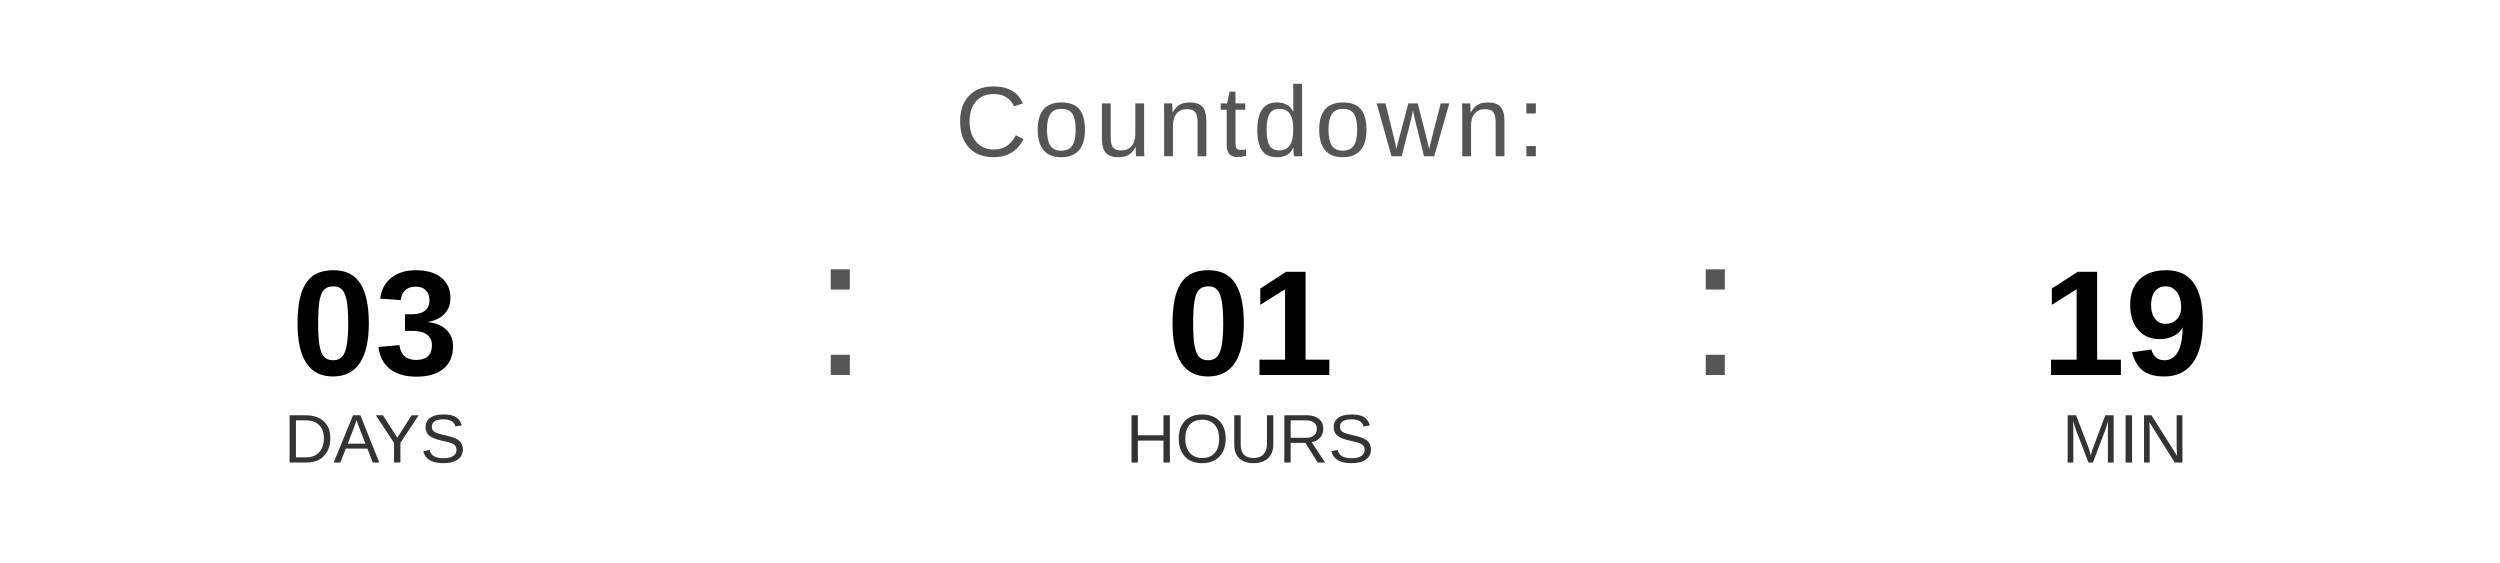
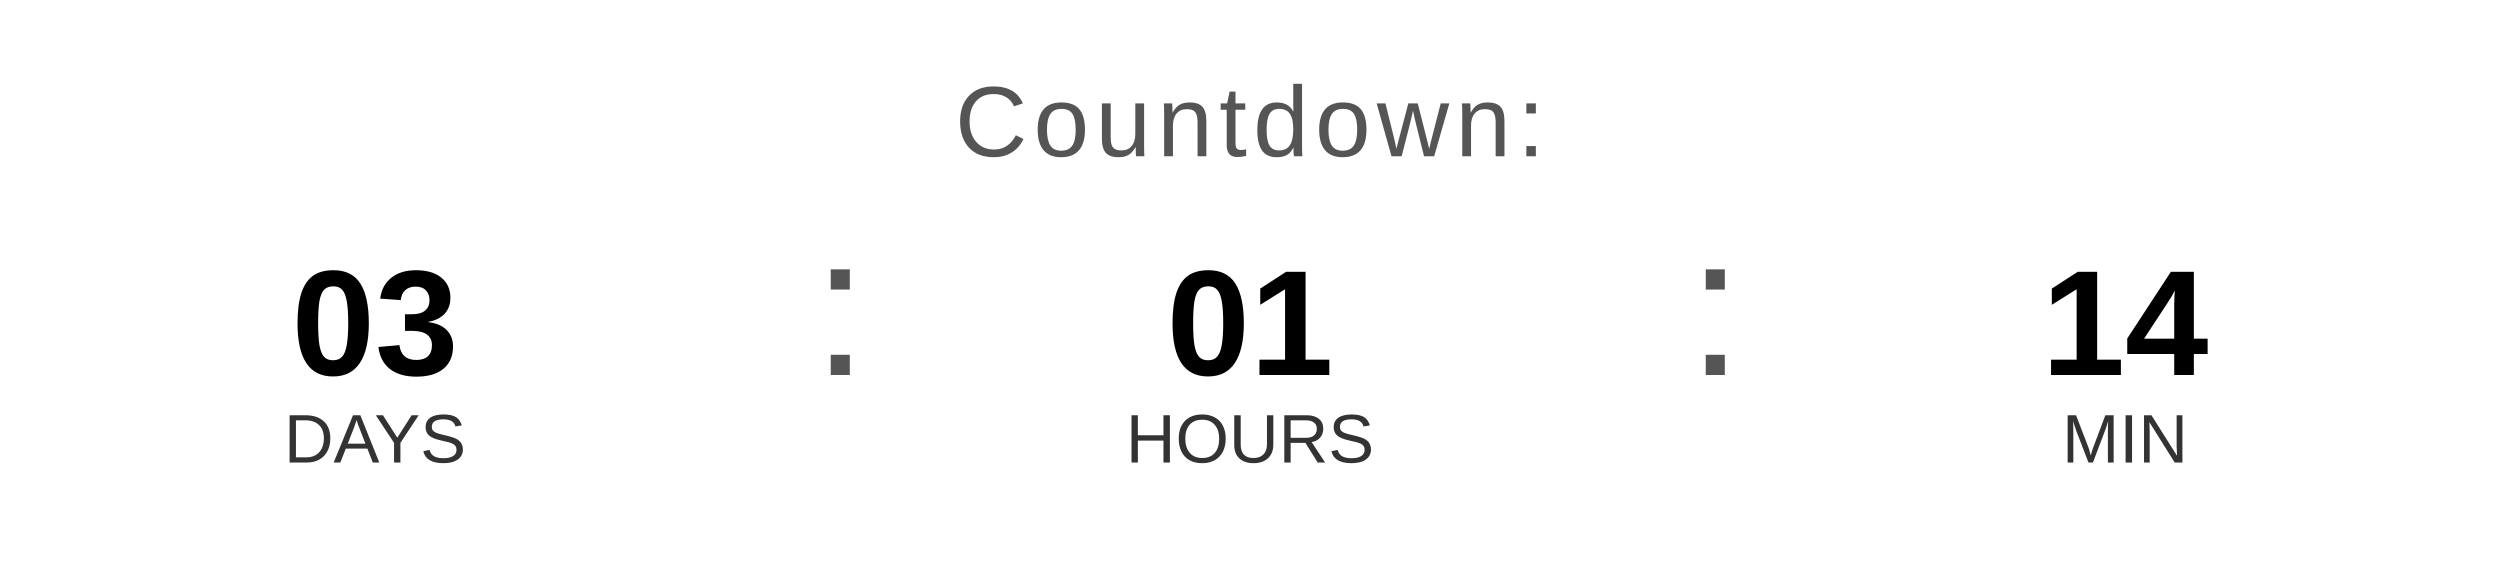
<svg xmlns="http://www.w3.org/2000/svg" width="400" height="90" viewBox="0 0 400 90">
  <text x="200" y="25" font-family="Arial, Helvetica, sans-serif" font-size="16" fill="#555555" text-anchor="middle" letter-spacing="1">
    Countdown:
  </text>
  <text x="60" y="60" font-family="Arial, Helvetica, sans-serif" font-size="24" font-weight="bold" fill="#000000" text-anchor="middle">03</text>
  <text x="60" y="74" font-family="Arial, Helvetica, sans-serif" font-size="11" fill="#333333" text-anchor="middle">DAYS</text>
  <text x="130" y="60" font-family="Arial, sans-serif" font-size="32" fill="#555555">:</text>
  <text x="200" y="60" font-family="Arial, Helvetica, sans-serif" font-size="24" font-weight="bold" fill="#000000" text-anchor="middle">01</text>
  <text x="200" y="74" font-family="Arial, Helvetica, sans-serif" font-size="11" fill="#333333" text-anchor="middle">HOURS</text>
  <text x="270" y="60" font-family="Arial, sans-serif" font-size="32" fill="#555555">:</text>
-   <text x="340" y="60" font-family="Arial, Helvetica, sans-serif" font-size="24" font-weight="bold" fill="#000000" text-anchor="middle">19</text>
+   <text x="340" y="60" font-family="Arial, Helvetica, sans-serif" font-size="24" font-weight="bold" fill="#000000" text-anchor="middle">14</text>
  <text x="340" y="74" font-family="Arial, Helvetica, sans-serif" font-size="11" fill="#333333" text-anchor="middle">MIN</text>
</svg>
